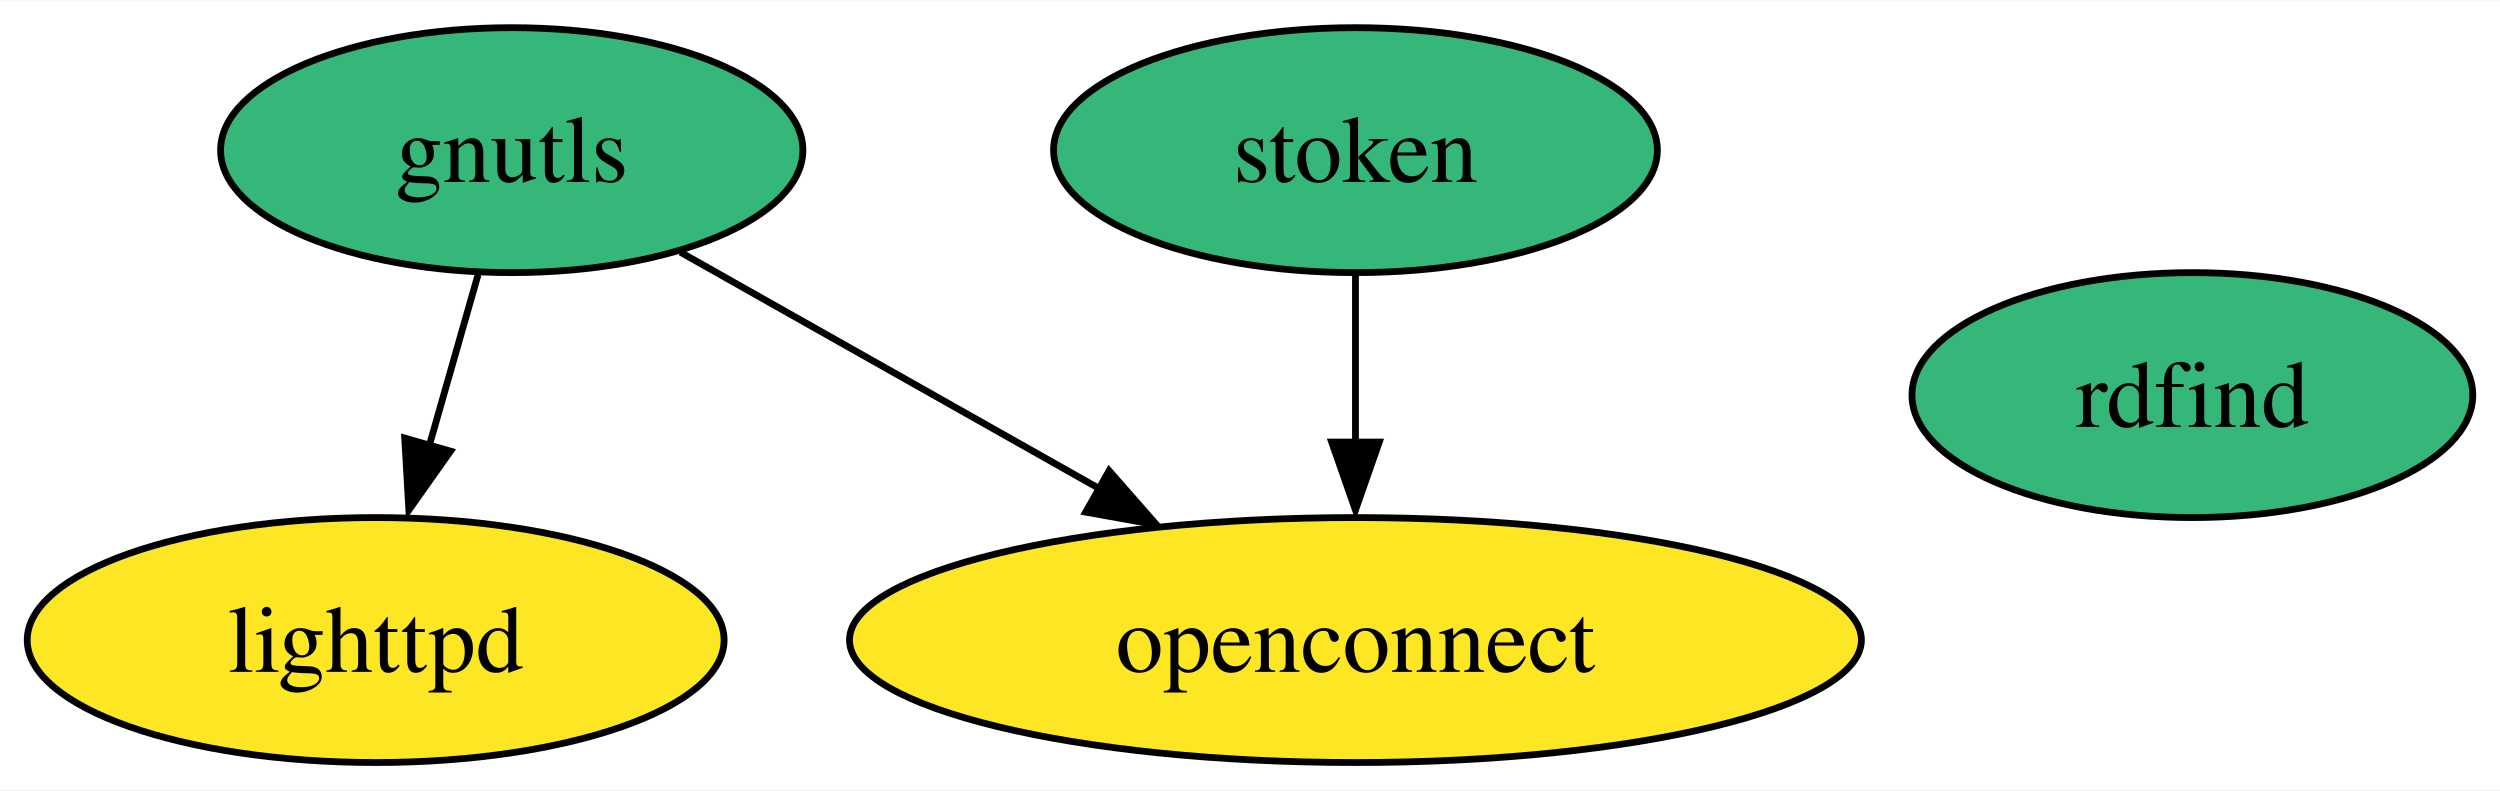
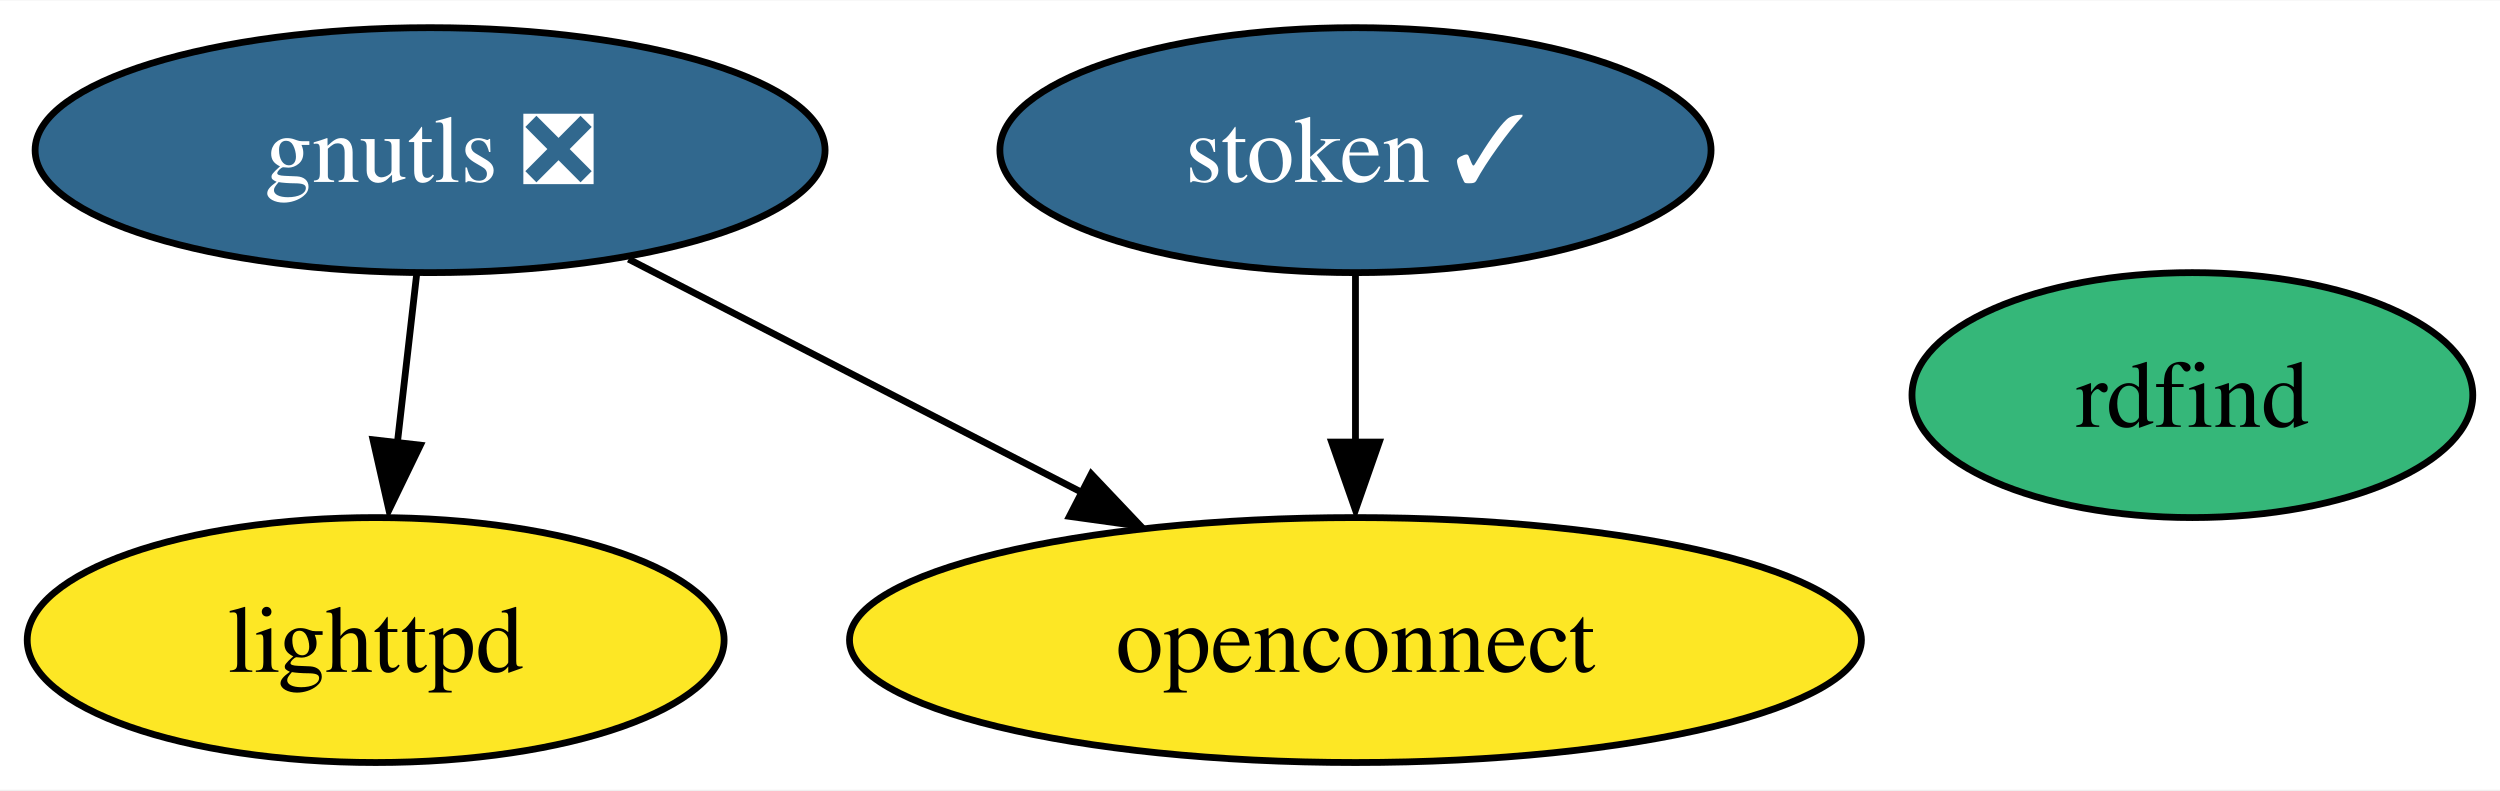
<svg xmlns="http://www.w3.org/2000/svg" xmlns:xlink="http://www.w3.org/1999/xlink" width="367pt" height="116pt" viewBox="0.00 0.00 367.42 116.00">
  <g id="graph0" class="graph" transform="scale(1 1) rotate(0) translate(4 112)">
    <polygon fill="white" stroke="none" points="-4,4 -4,-112 363.42,-112 363.42,4 -4,4" />
    <g id="node1" class="node">
      <g id="a_node1">
-         <a xlink:href="https://github.com/conda-forge/gnutls-feedstock" xlink:title="gnutls">
-           <ellipse fill="#35b779" stroke="black" cx="71.21" cy="-90" rx="42.79" ry="18" />
-           <text text-anchor="middle" x="71.21" y="-85.33" font-family="Times,serif" font-size="14.00">gnutls</text>
+         <a xlink:href="https://github.com/conda-forge/gnutls-feedstock/pull/40" xlink:title="gnutls ❎">
+           <ellipse fill="#31688e" stroke="black" cx="59.21" cy="-90" rx="58.05" ry="18" />
+           <text text-anchor="middle" x="59.21" y="-85.33" font-family="Times,serif" font-size="14.00" fill="white">gnutls ❎</text>
        </a>
      </g>
    </g>
    <g id="node2" class="node">
      <g id="a_node2">
        <a xlink:href="https://github.com/conda-forge/lighttpd-feedstock" xlink:title="lighttpd">
          <ellipse fill="#fde725" stroke="black" cx="51.21" cy="-18" rx="51.21" ry="18" />
          <text text-anchor="middle" x="51.21" y="-13.32" font-family="Times,serif" font-size="14.00">lighttpd</text>
        </a>
      </g>
    </g>
    <g id="edge1" class="edge">
-       <path fill="none" stroke="black" d="M66.26,-71.7C64.11,-64.15 61.53,-55.12 59.12,-46.68" />
-       <polygon fill="black" stroke="black" points="62.21,-45.76 56.09,-37.1 55.48,-47.68 62.21,-45.76" />
+       <path fill="none" stroke="black" d="M57.23,-71.7C56.38,-64.24 55.36,-55.32 54.4,-46.97" />
+       <polygon fill="black" stroke="black" points="57.78,-46.64 53.16,-37.1 50.82,-47.44 57.78,-46.64" />
    </g>
    <g id="node3" class="node">
      <g id="a_node3">
        <a xlink:href="https://github.com/conda-forge/openconnect-feedstock" xlink:title="openconnect">
          <ellipse fill="#fde725" stroke="black" cx="195.21" cy="-18" rx="74.36" ry="18" />
          <text text-anchor="middle" x="195.21" y="-13.32" font-family="Times,serif" font-size="14.00">openconnect</text>
        </a>
      </g>
    </g>
    <g id="edge2" class="edge">
-       <path fill="none" stroke="black" d="M96,-75C113.62,-65.06 137.59,-51.53 157.55,-40.26" />
-       <polygon fill="black" stroke="black" points="159,-42.89 165.99,-34.93 155.56,-36.8 159,-42.89" />
+       <path fill="none" stroke="black" d="M88.38,-73.98C107.79,-64 133.54,-50.74 154.89,-39.75" />
+       <polygon fill="black" stroke="black" points="156.38,-42.41 163.67,-34.72 153.17,-36.18 156.38,-42.41" />
    </g>
    <g id="node4" class="node">
      <g id="a_node4">
-         <a xlink:href="https://github.com/conda-forge/stoken-feedstock" xlink:title="stoken">
-           <ellipse fill="#35b779" stroke="black" cx="195.21" cy="-90" rx="44.37" ry="18" />
-           <text text-anchor="middle" x="195.21" y="-85.33" font-family="Times,serif" font-size="14.00">stoken</text>
+         <a xlink:href="https://github.com/conda-forge/stoken-feedstock/pull/13" xlink:title="stoken ✓">
+           <ellipse fill="#31688e" stroke="black" cx="195.21" cy="-90" rx="52.26" ry="18" />
+           <text text-anchor="middle" x="195.21" y="-85.33" font-family="Times,serif" font-size="14.00" fill="white">stoken ✓</text>
        </a>
      </g>
    </g>
    <g id="edge3" class="edge">
      <path fill="none" stroke="black" d="M195.21,-71.7C195.21,-64.24 195.21,-55.32 195.21,-46.97" />
      <polygon fill="black" stroke="black" points="198.71,-47.1 195.21,-37.1 191.71,-47.1 198.71,-47.1" />
    </g>
    <g id="node5" class="node">
      <g id="a_node5">
        <a xlink:href="https://github.com/conda-forge/rdfind-feedstock" xlink:title="rdfind">
          <ellipse fill="#35b779" stroke="black" cx="318.21" cy="-54" rx="41.21" ry="18" />
          <text text-anchor="middle" x="318.21" y="-49.33" font-family="Times,serif" font-size="14.00">rdfind</text>
        </a>
      </g>
    </g>
  </g>
</svg>
